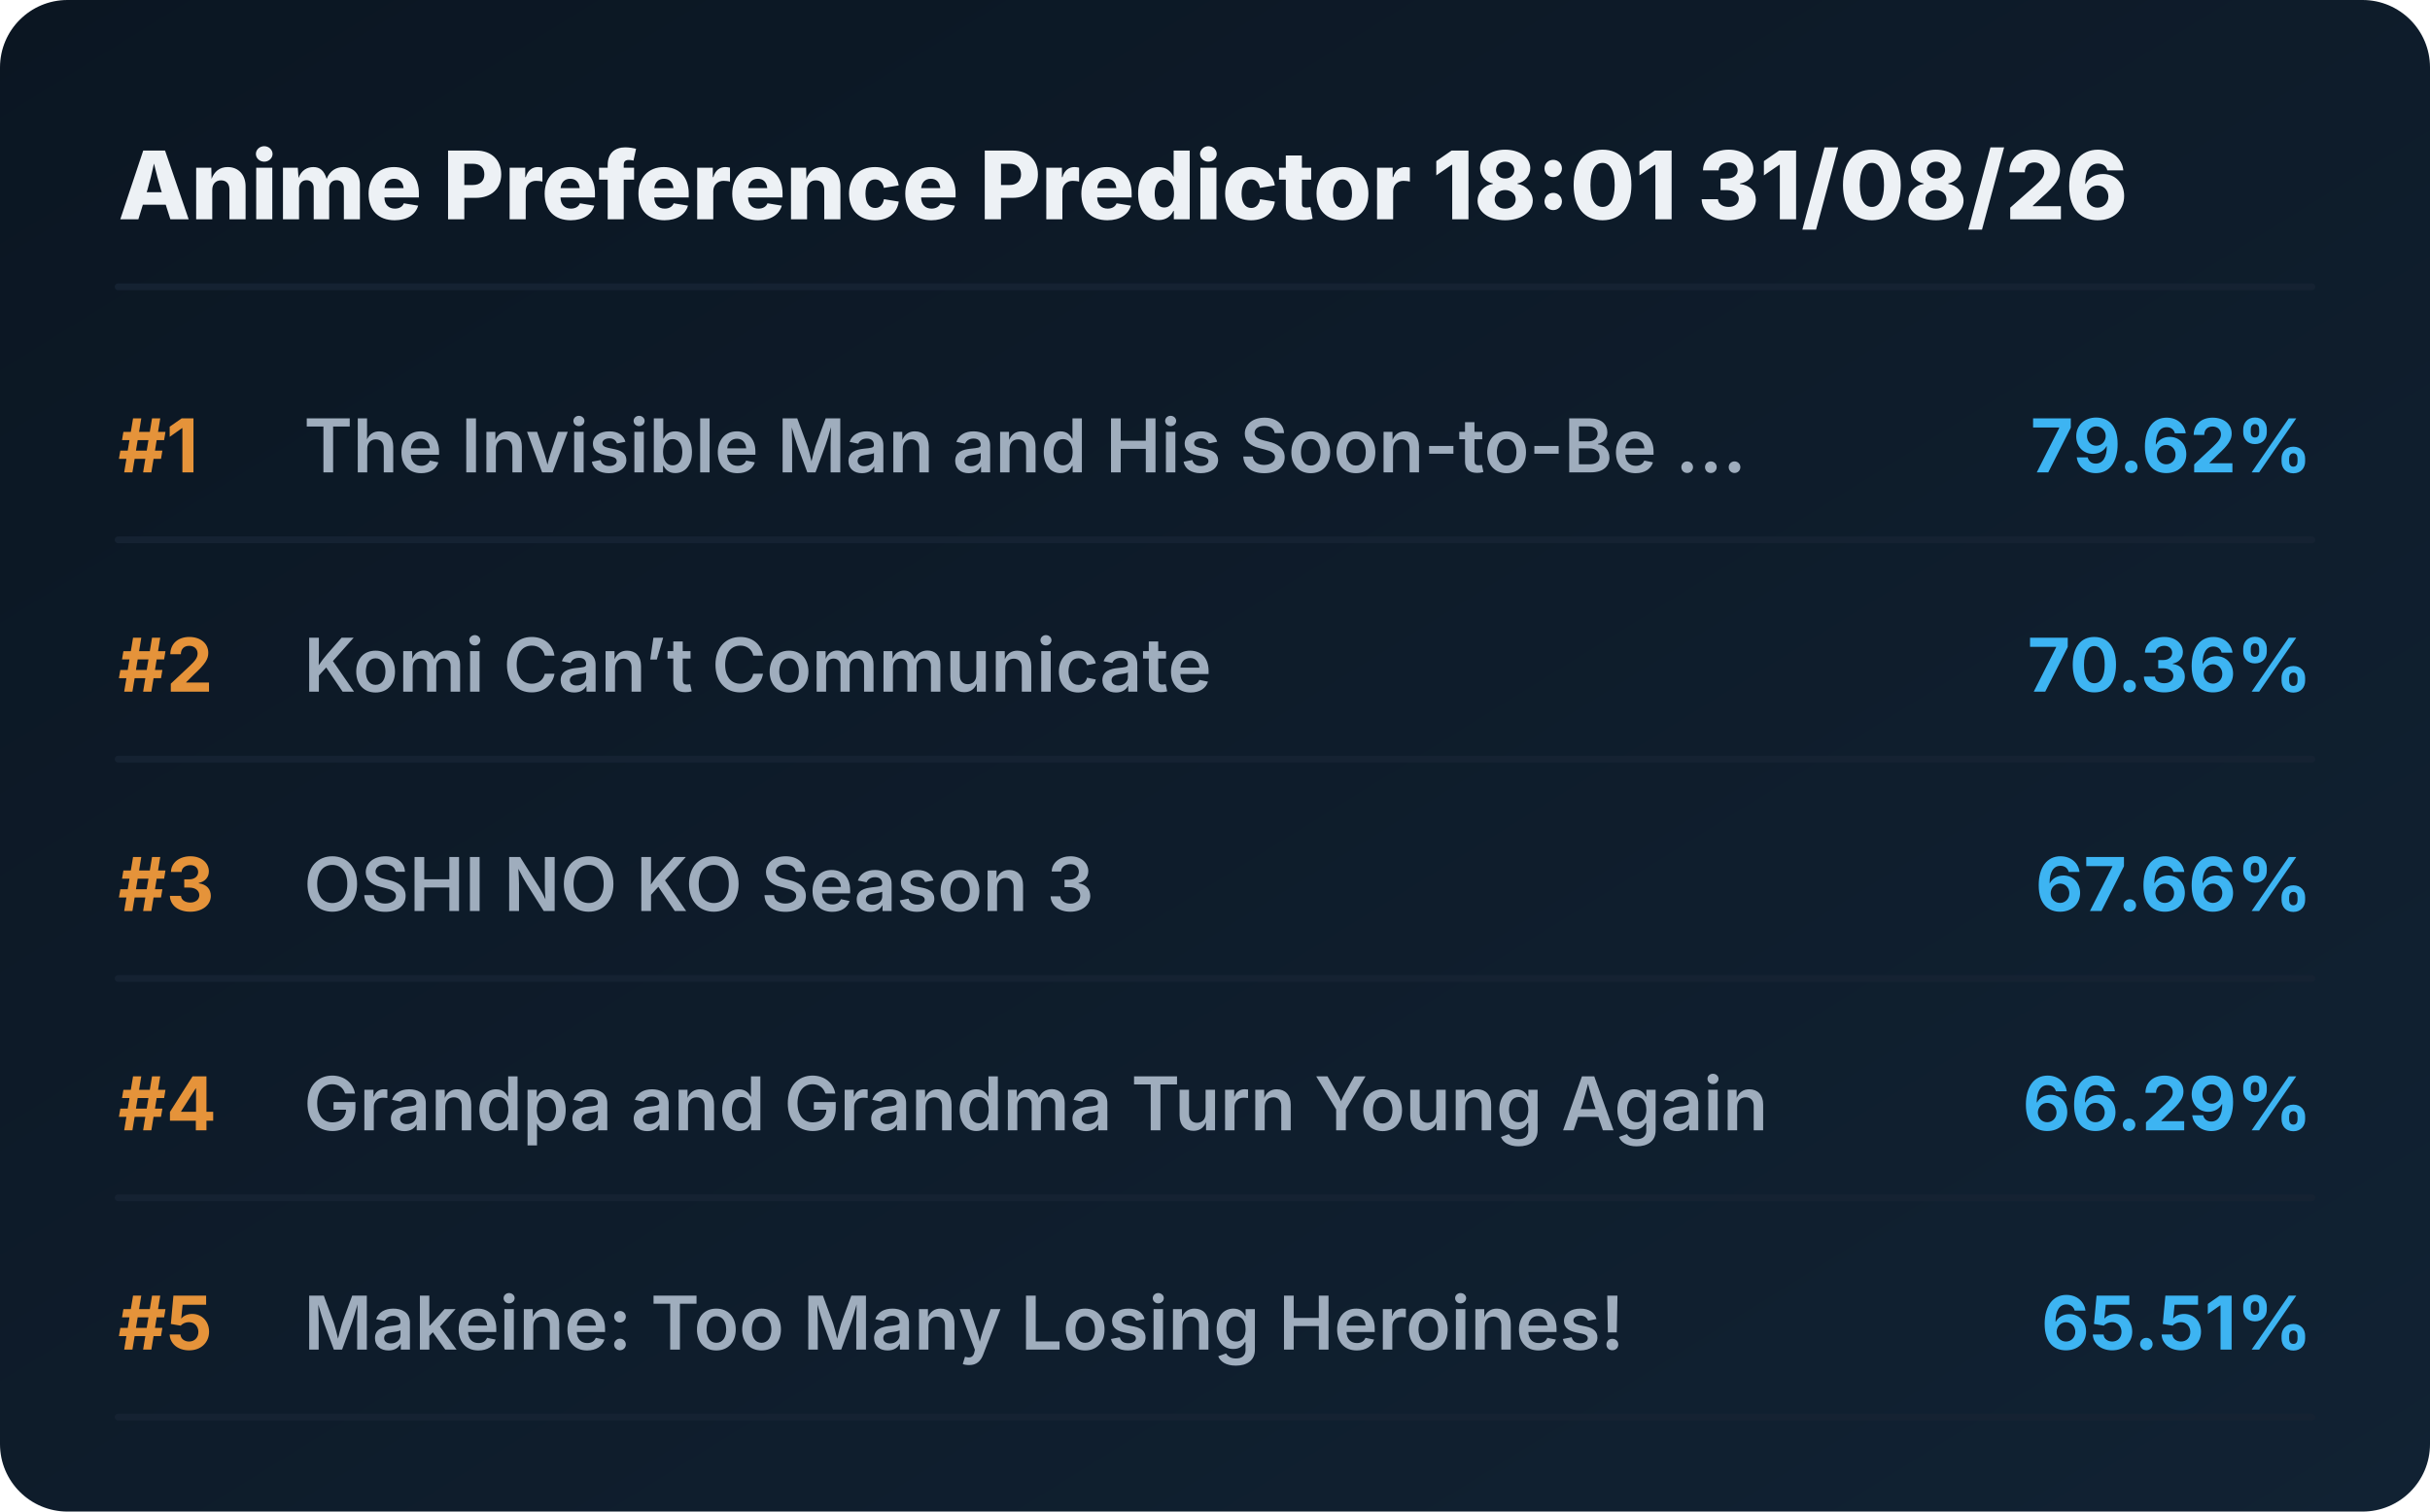
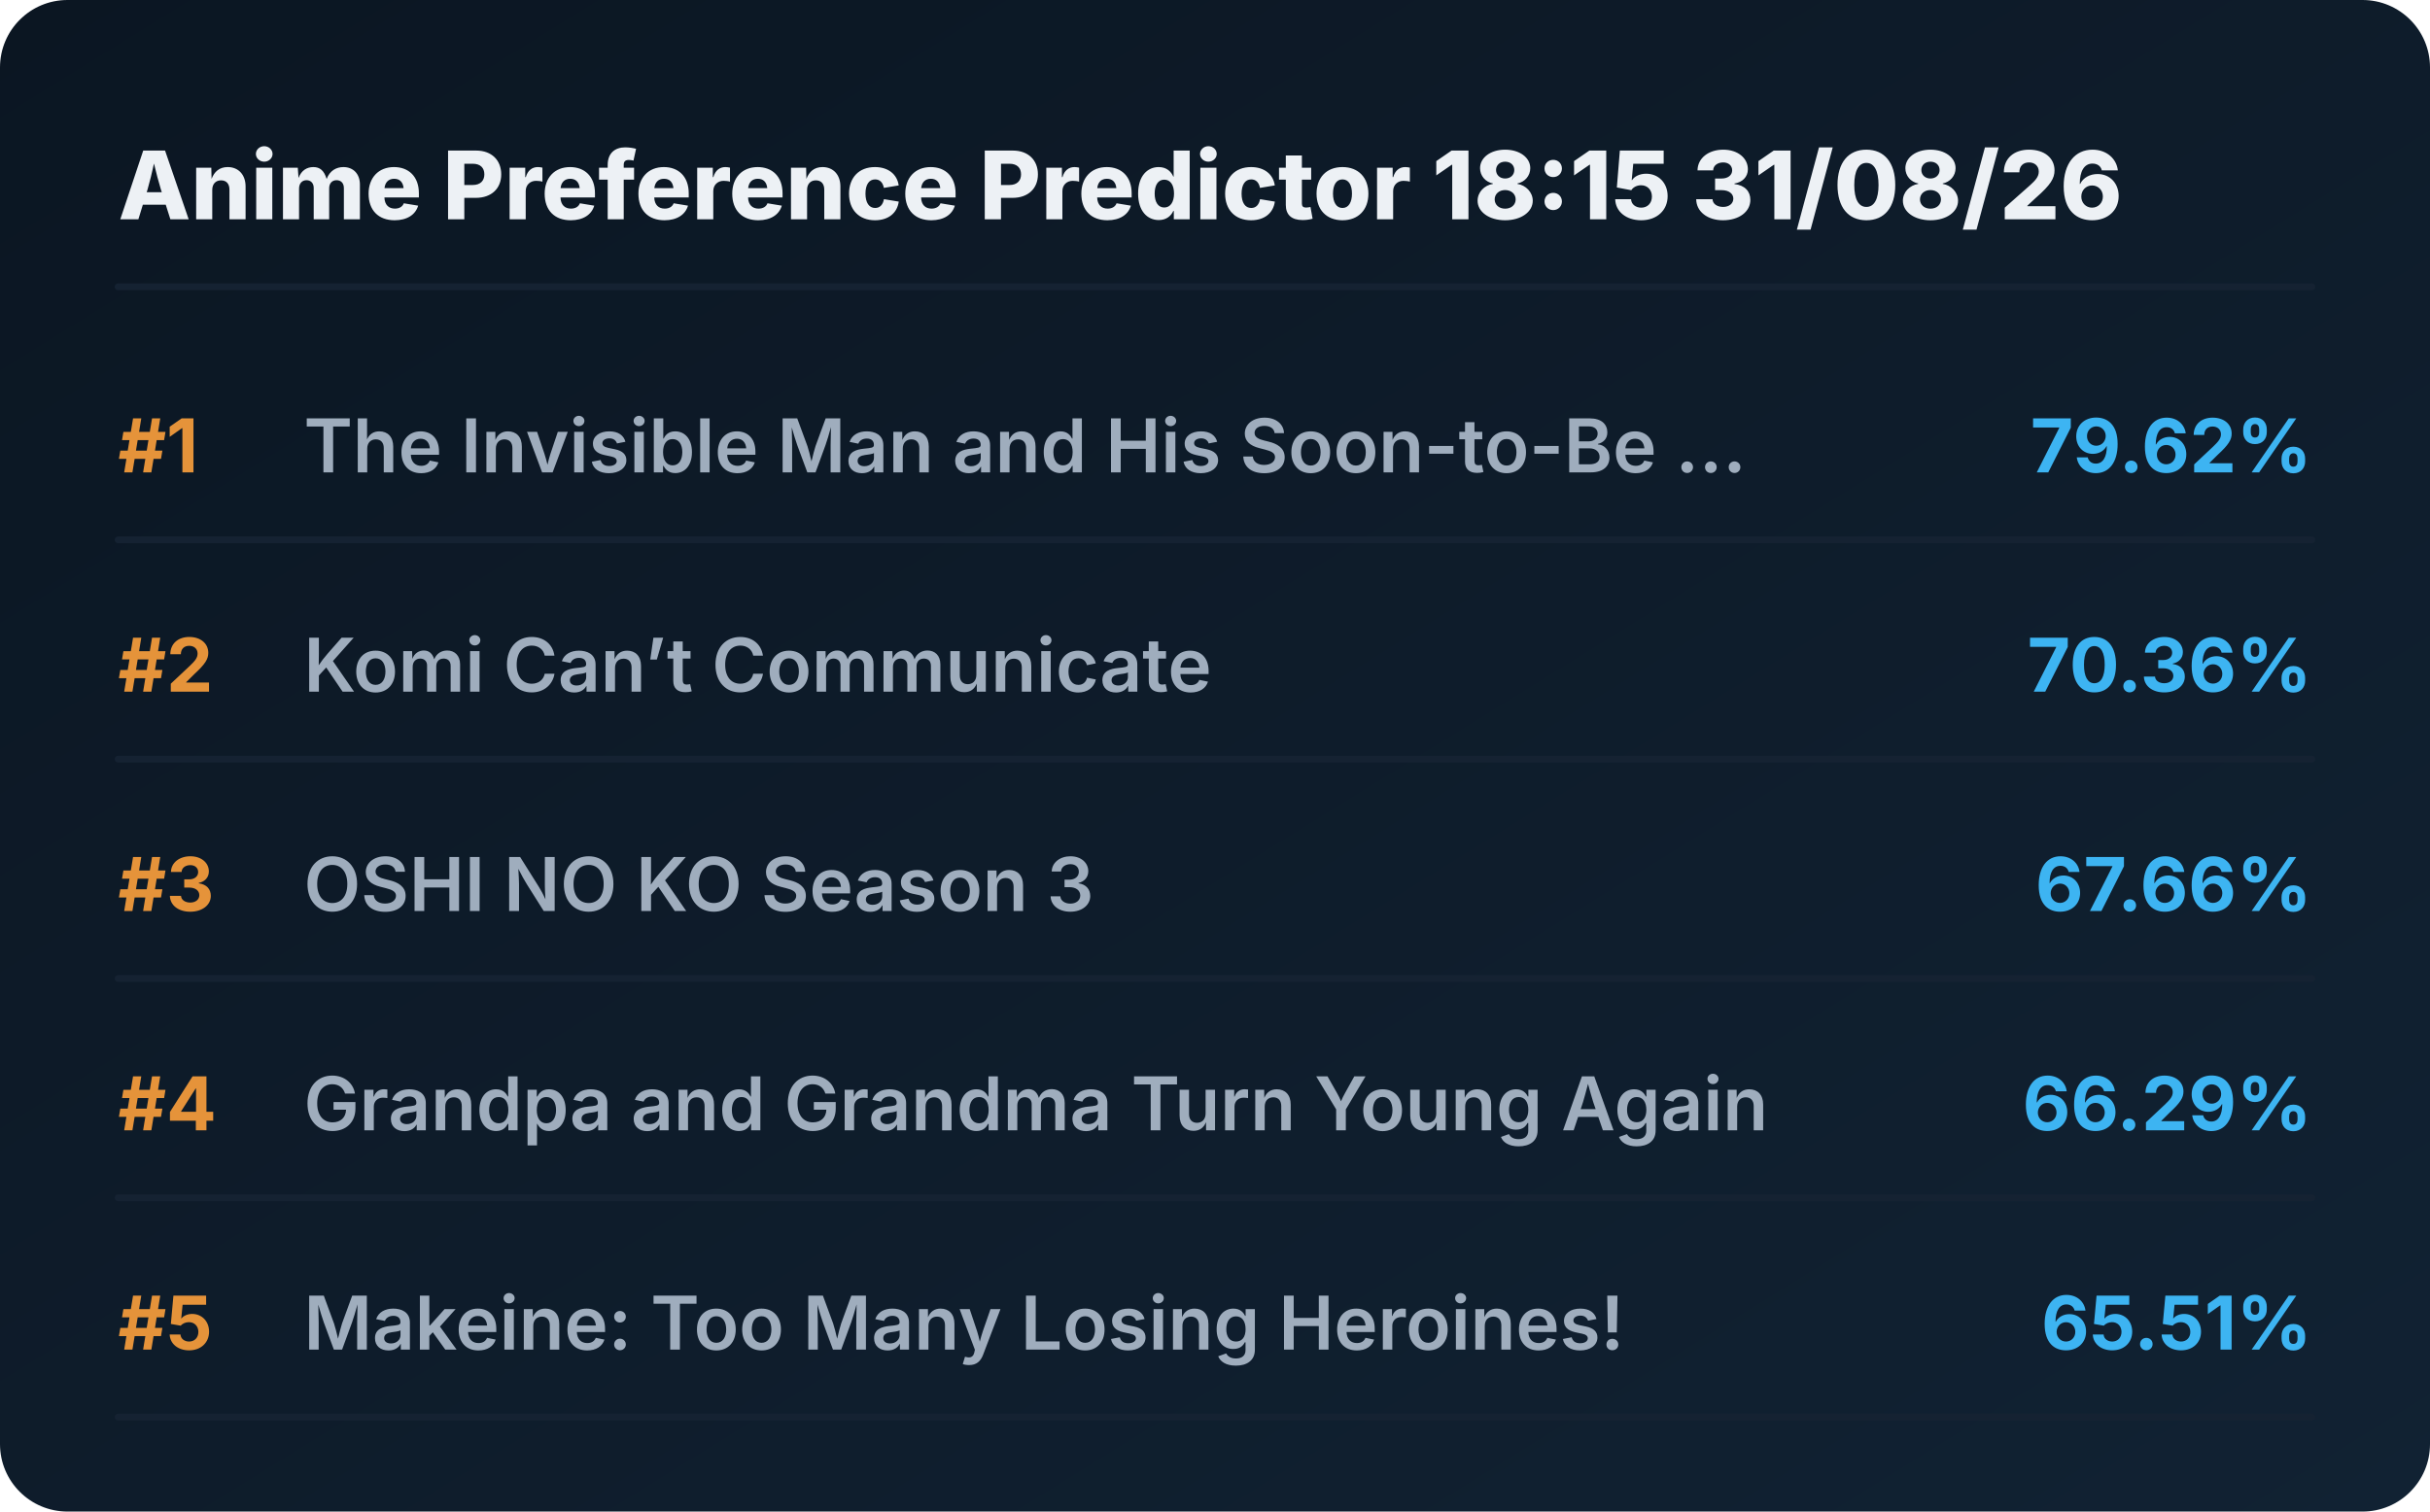
<svg xmlns="http://www.w3.org/2000/svg" viewBox="0 0 720 448" preserveAspectRatio="xMidYMid meet" style="width: 100%; height: auto; max-width: 720px;">
  <defs>
    <linearGradient id="boxGrad" x1="0%" y1="0%" x2="100%" y2="100%">
      <stop offset="0%" stop-color="#0b1622" />
      <stop offset="100%" stop-color="#112233" />
    </linearGradient>
    <clipPath id="titleClip">
      <rect x="90" y="0" width="510" height="100%" />
    </clipPath>
  </defs>
  <style>
    .bg { fill: url(#boxGrad); rx: 20px; }
    .header { font-family: 'Overpass', 'Inter', system-ui, sans-serif; font-weight: 800; font-size: 28px; fill: #edf1f5; }
    .rank { font-family: 'Overpass', 'Inter', system-ui, sans-serif; font-weight: 700; font-size: 22px; fill: #e5933a; }
    .title { font-family: 'Overpass', 'Inter', system-ui, sans-serif; font-weight: 600; font-size: 22px; fill: #9fadbd; }
    .score { font-family: 'Overpass', 'Inter', system-ui, sans-serif; font-weight: 700; font-size: 22px; fill: #3db4f2; }
    .line { stroke: #152232; stroke-width: 2; stroke-linecap: round; }
  </style>
  <rect class="bg" width="720" height="448" />
-   <text x="35" y="65" class="header">Anime Preference Predictor 18:01 31/08/26</text>
+   <text x="35" y="65" class="header">Anime Preference Predictor 18:15 31/08/26</text>
  <line x1="35" y1="85" x2="685" y2="85" class="line" />
  <g transform="translate(0, 0)">
    <text x="35" y="140" class="rank">#1</text>
    <text x="90" y="140" class="title">The Invisible Man and His Soon-to-Be ...</text>
    <text x="685" y="140" class="score" text-anchor="end">79.62%</text>
    <line x1="35" y1="160" x2="685" y2="160" class="line" />
  </g>
  <g transform="translate(0, 65)">
    <text x="35" y="140" class="rank">#2</text>
    <text x="90" y="140" class="title">Komi Can’t Communicate</text>
    <text x="685" y="140" class="score" text-anchor="end">70.36%</text>
    <line x1="35" y1="160" x2="685" y2="160" class="line" />
  </g>
  <g transform="translate(0, 130)">
    <text x="35" y="140" class="rank">#3</text>
    <text x="90" y="140" class="title">OSHI NO KO Season 3</text>
    <text x="685" y="140" class="score" text-anchor="end">67.66%</text>
    <line x1="35" y1="160" x2="685" y2="160" class="line" />
  </g>
  <g transform="translate(0, 195)">
    <text x="35" y="140" class="rank">#4</text>
    <text x="90" y="140" class="title">Grandpa and Grandma Turn Young Again</text>
    <text x="685" y="140" class="score" text-anchor="end">66.29%</text>
    <line x1="35" y1="160" x2="685" y2="160" class="line" />
  </g>
  <g transform="translate(0, 260)">
    <text x="35" y="140" class="rank">#5</text>
    <text x="90" y="140" class="title">Makeine: Too Many Losing Heroines!</text>
    <text x="685" y="140" class="score" text-anchor="end">65.51%</text>
    <line x1="35" y1="160" x2="685" y2="160" class="line" />
  </g>
</svg>
